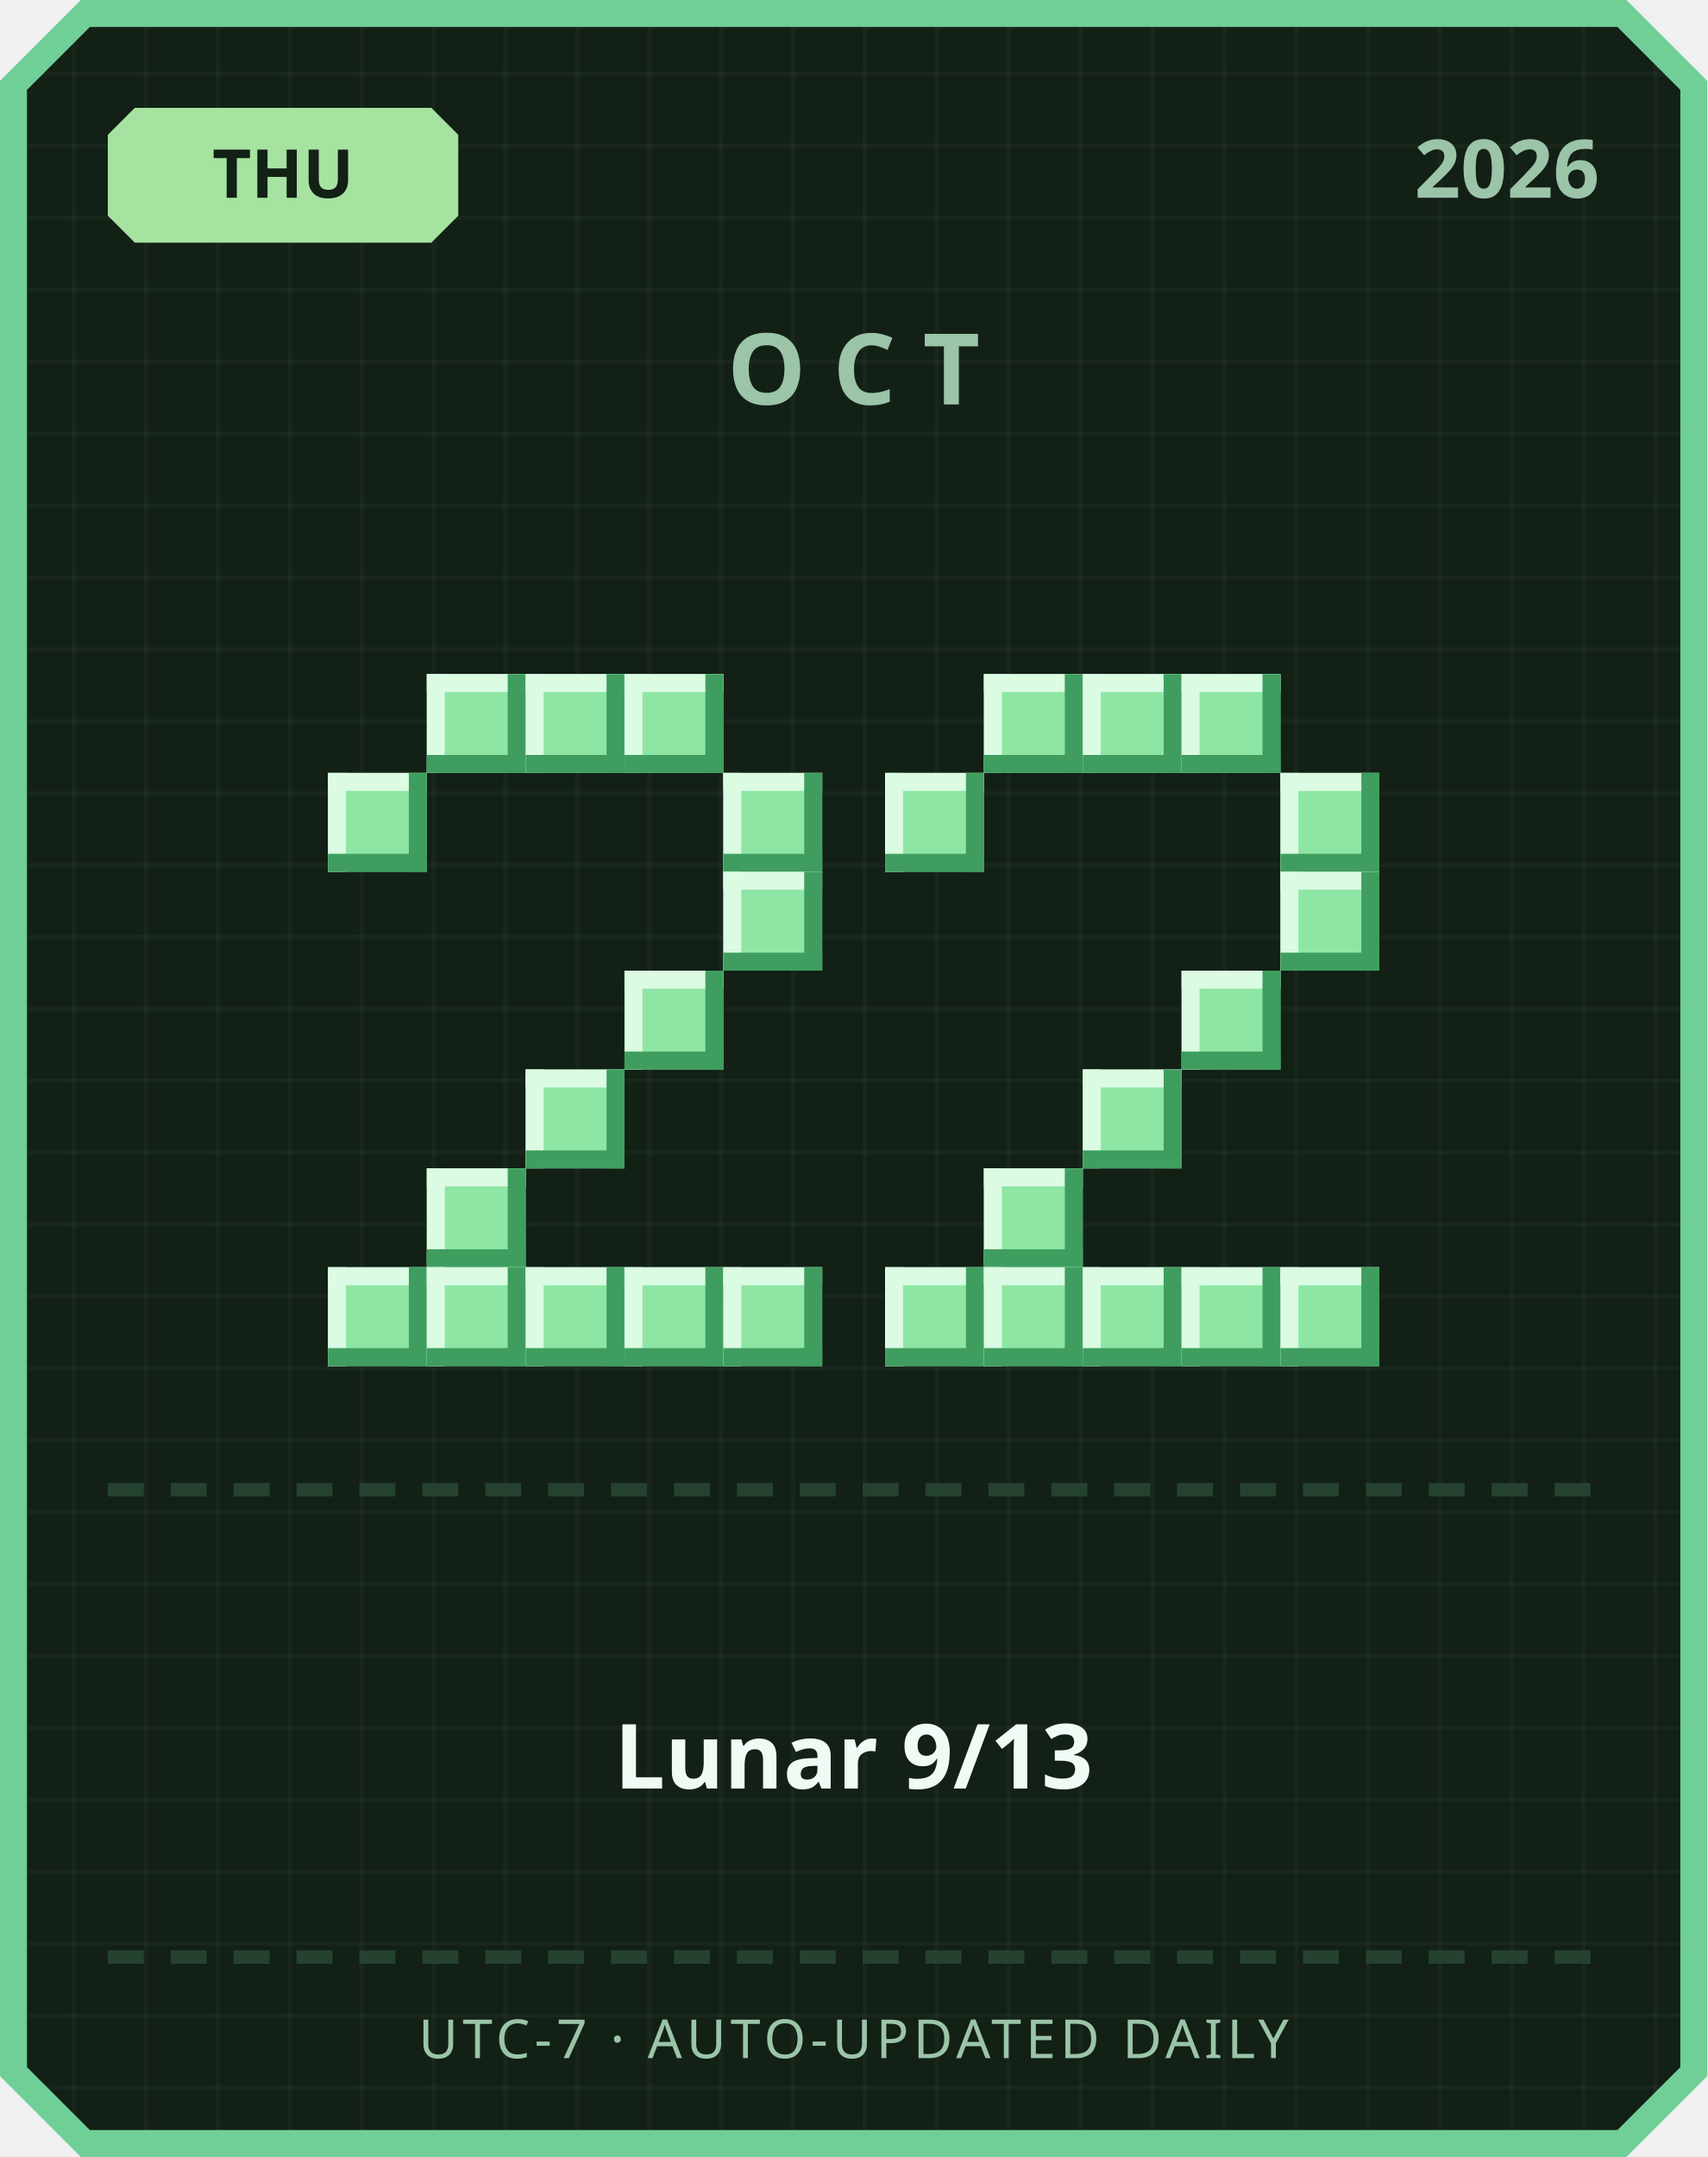
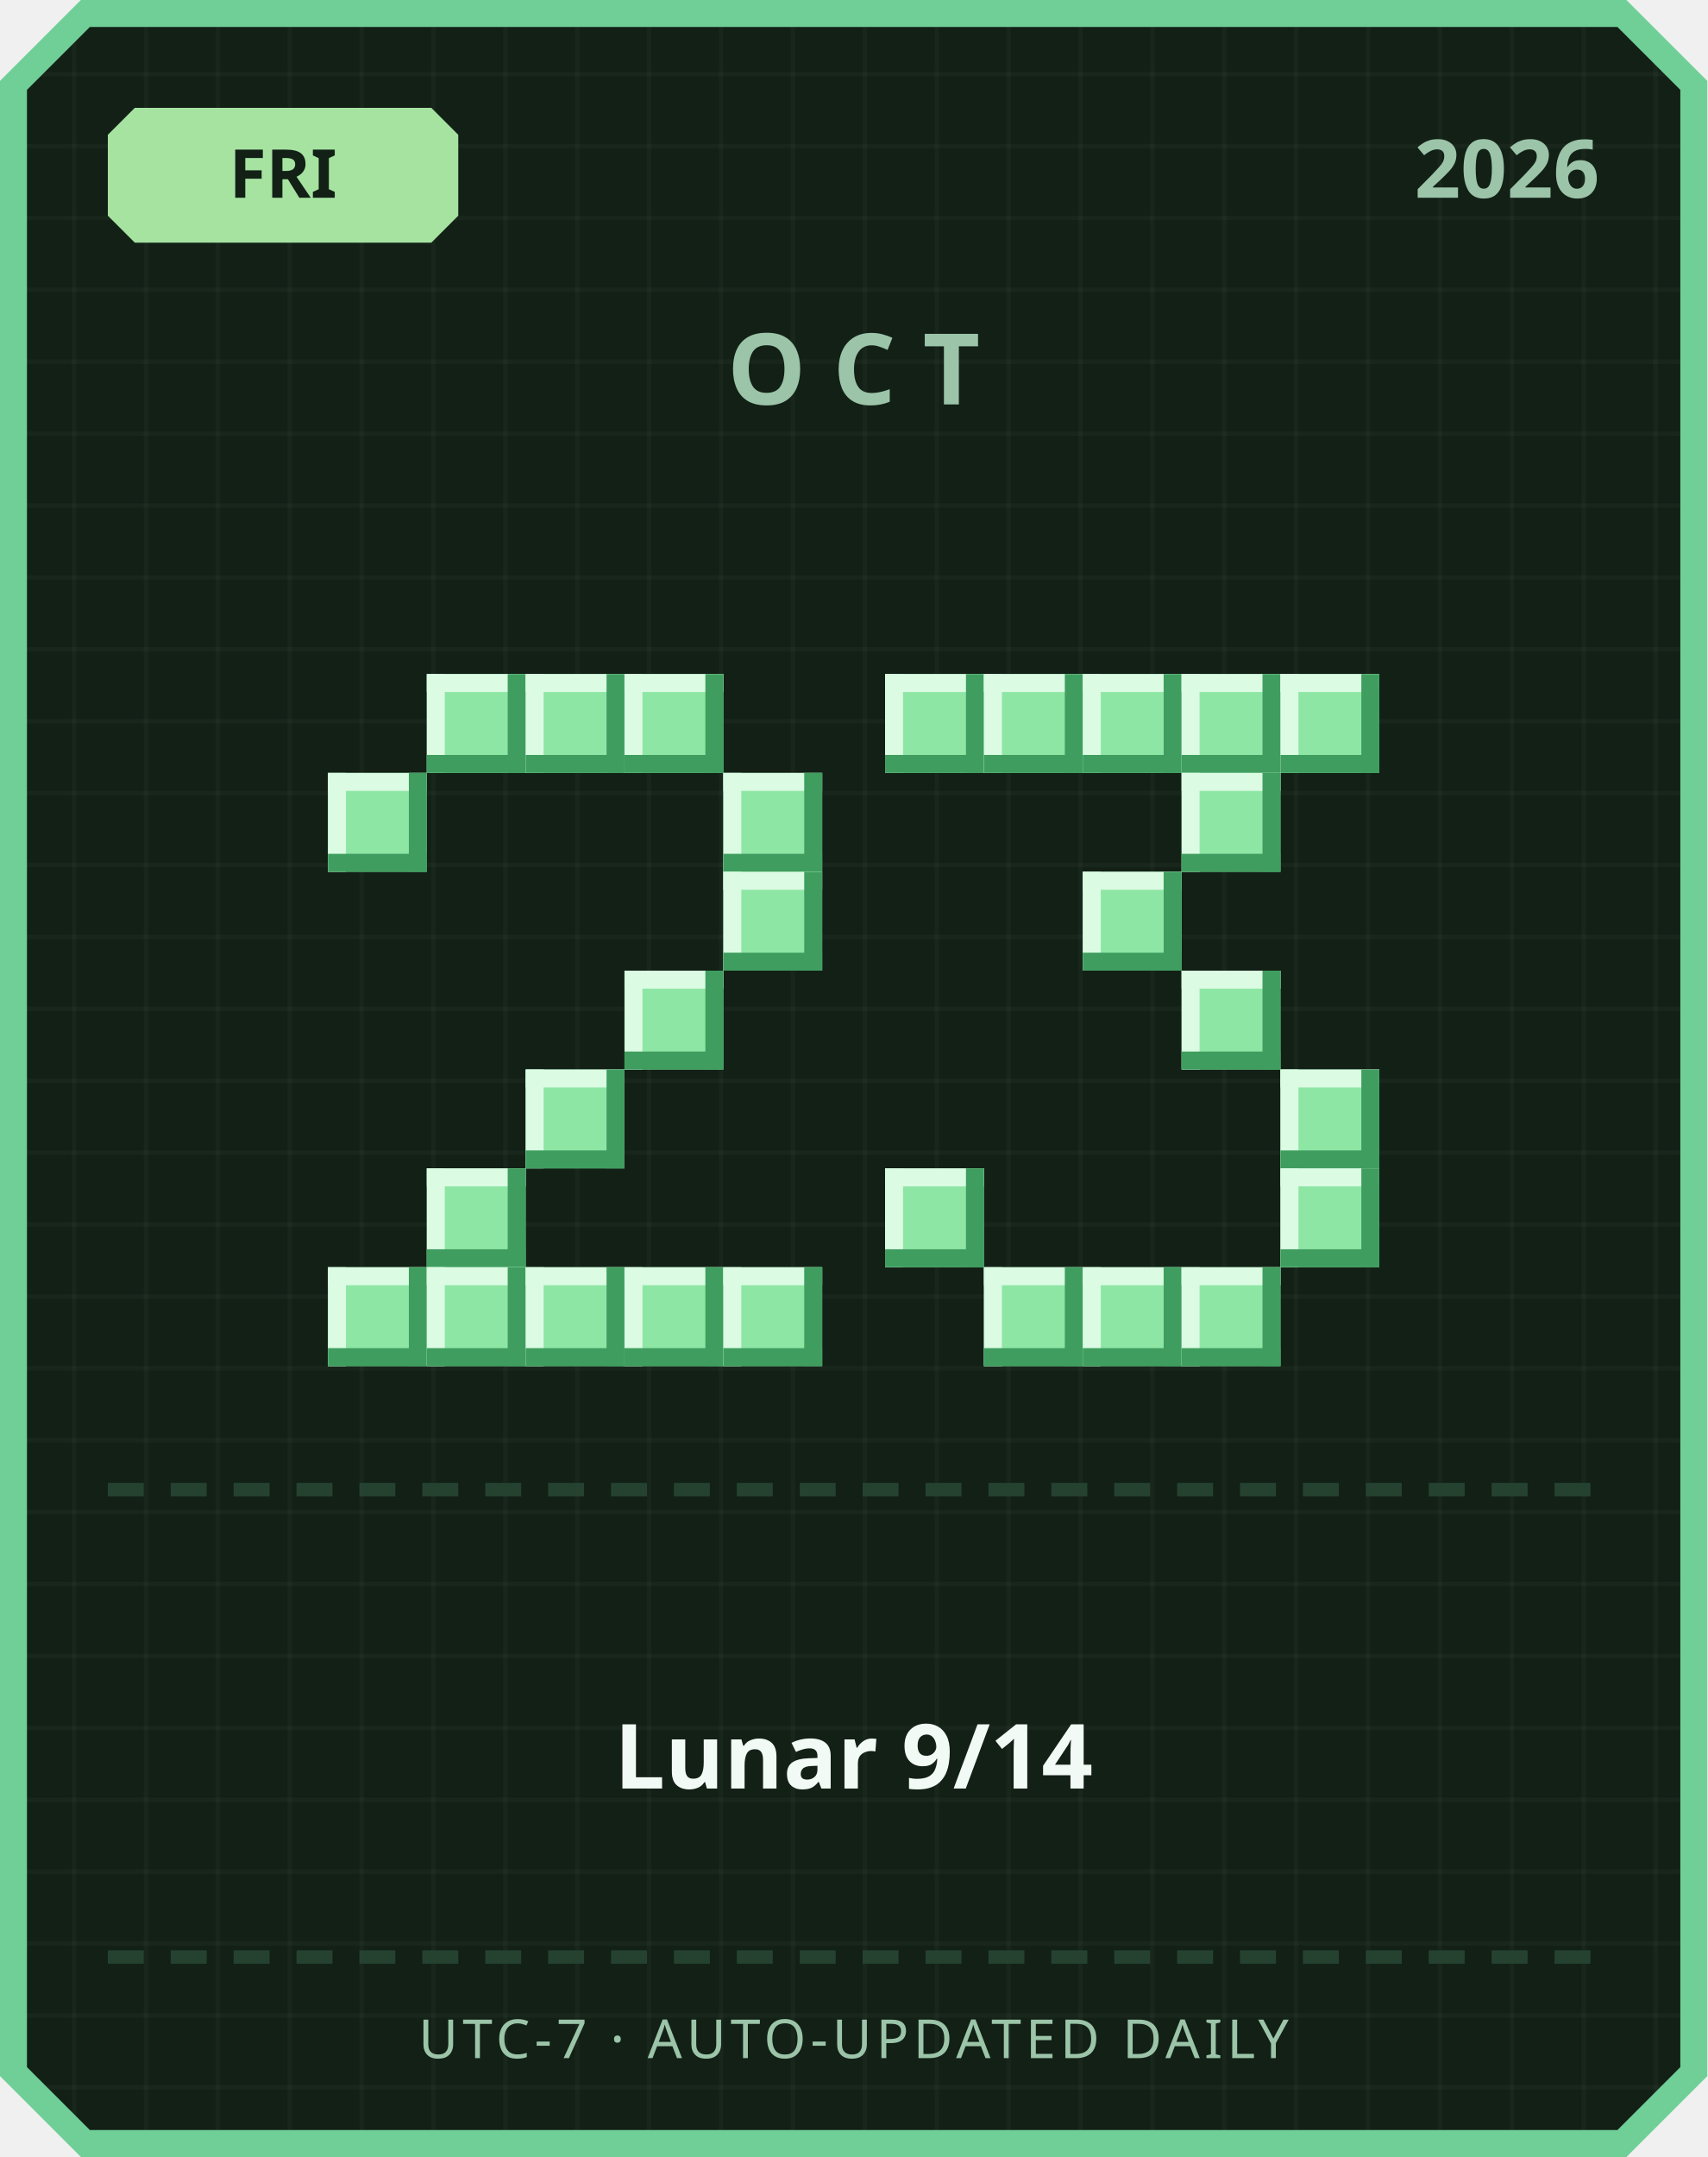
<svg xmlns="http://www.w3.org/2000/svg" width="380" height="480" viewBox="0 0 380 480">
  <defs>
    <pattern id="grid" width="16" height="16" patternUnits="userSpaceOnUse">
      <rect width="16" height="16" fill="#122016" />
      <rect width="1" height="16" fill="#ffffff" opacity="0.03" />
      <rect width="16" height="1" fill="#ffffff" opacity="0.03" />
    </pattern>
  </defs>
  <path d="M 18,0 L 362,0 L 380,18 L 380,462 L 362,480 L 18,480 L 0,462 L 0,18 Z" fill="#6fcf97" />
  <path d="M 20,6 L 360,6 L 374,20 L 374,460 L 360,474 L 20,474 L 6,460 L 6,20 Z" fill="url(#grid)" />
  <path d="M 30,24 L 96,24 L 102,30 L 102,48 L 96,54 L 30,54 L 24,48 L 24,30 Z" fill="#a6e3a1" />
-   <text x="63" y="44" text-anchor="middle" font-family="'Segoe UI', sans-serif" font-size="15" font-weight="700" fill="#122016">THU</text>
+   <text x="63" y="44" text-anchor="middle" font-family="'Segoe UI', sans-serif" font-size="15" font-weight="700" fill="#122016">FRI</text>
  <text x="356" y="44" text-anchor="end" font-family="'Segoe UI', sans-serif" font-size="18" font-weight="700" fill="#9bc4a8">2026</text>
  <text x="190" y="90" text-anchor="middle" font-family="'Segoe UI', sans-serif" font-size="22" font-weight="700" letter-spacing="6" fill="#9bc4a8">OCT</text>
  <rect x="95" y="150" width="22" height="22" fill="#8ee6a5" />
  <rect x="95" y="150" width="22" height="4" fill="#dbfbe3" />
  <rect x="95" y="150" width="4" height="22" fill="#dbfbe3" />
  <rect x="95" y="168" width="22" height="4" fill="#3f9e5f" />
  <rect x="113" y="150" width="4" height="22" fill="#3f9e5f" />
  <rect x="117" y="150" width="22" height="22" fill="#8ee6a5" />
  <rect x="117" y="150" width="22" height="4" fill="#dbfbe3" />
  <rect x="117" y="150" width="4" height="22" fill="#dbfbe3" />
  <rect x="117" y="168" width="22" height="4" fill="#3f9e5f" />
  <rect x="135" y="150" width="4" height="22" fill="#3f9e5f" />
  <rect x="139" y="150" width="22" height="22" fill="#8ee6a5" />
  <rect x="139" y="150" width="22" height="4" fill="#dbfbe3" />
  <rect x="139" y="150" width="4" height="22" fill="#dbfbe3" />
  <rect x="139" y="168" width="22" height="4" fill="#3f9e5f" />
  <rect x="157" y="150" width="4" height="22" fill="#3f9e5f" />
  <rect x="73" y="172" width="22" height="22" fill="#8ee6a5" />
  <rect x="73" y="172" width="22" height="4" fill="#dbfbe3" />
  <rect x="73" y="172" width="4" height="22" fill="#dbfbe3" />
  <rect x="73" y="190" width="22" height="4" fill="#3f9e5f" />
  <rect x="91" y="172" width="4" height="22" fill="#3f9e5f" />
  <rect x="161" y="172" width="22" height="22" fill="#8ee6a5" />
  <rect x="161" y="172" width="22" height="4" fill="#dbfbe3" />
  <rect x="161" y="172" width="4" height="22" fill="#dbfbe3" />
  <rect x="161" y="190" width="22" height="4" fill="#3f9e5f" />
  <rect x="179" y="172" width="4" height="22" fill="#3f9e5f" />
  <rect x="161" y="194" width="22" height="22" fill="#8ee6a5" />
  <rect x="161" y="194" width="22" height="4" fill="#dbfbe3" />
  <rect x="161" y="194" width="4" height="22" fill="#dbfbe3" />
  <rect x="161" y="212" width="22" height="4" fill="#3f9e5f" />
  <rect x="179" y="194" width="4" height="22" fill="#3f9e5f" />
  <rect x="139" y="216" width="22" height="22" fill="#8ee6a5" />
  <rect x="139" y="216" width="22" height="4" fill="#dbfbe3" />
  <rect x="139" y="216" width="4" height="22" fill="#dbfbe3" />
  <rect x="139" y="234" width="22" height="4" fill="#3f9e5f" />
  <rect x="157" y="216" width="4" height="22" fill="#3f9e5f" />
  <rect x="117" y="238" width="22" height="22" fill="#8ee6a5" />
  <rect x="117" y="238" width="22" height="4" fill="#dbfbe3" />
  <rect x="117" y="238" width="4" height="22" fill="#dbfbe3" />
  <rect x="117" y="256" width="22" height="4" fill="#3f9e5f" />
  <rect x="135" y="238" width="4" height="22" fill="#3f9e5f" />
  <rect x="95" y="260" width="22" height="22" fill="#8ee6a5" />
  <rect x="95" y="260" width="22" height="4" fill="#dbfbe3" />
  <rect x="95" y="260" width="4" height="22" fill="#dbfbe3" />
  <rect x="95" y="278" width="22" height="4" fill="#3f9e5f" />
  <rect x="113" y="260" width="4" height="22" fill="#3f9e5f" />
  <rect x="73" y="282" width="22" height="22" fill="#8ee6a5" />
  <rect x="73" y="282" width="22" height="4" fill="#dbfbe3" />
  <rect x="73" y="282" width="4" height="22" fill="#dbfbe3" />
  <rect x="73" y="300" width="22" height="4" fill="#3f9e5f" />
  <rect x="91" y="282" width="4" height="22" fill="#3f9e5f" />
  <rect x="95" y="282" width="22" height="22" fill="#8ee6a5" />
  <rect x="95" y="282" width="22" height="4" fill="#dbfbe3" />
  <rect x="95" y="282" width="4" height="22" fill="#dbfbe3" />
  <rect x="95" y="300" width="22" height="4" fill="#3f9e5f" />
  <rect x="113" y="282" width="4" height="22" fill="#3f9e5f" />
  <rect x="117" y="282" width="22" height="22" fill="#8ee6a5" />
  <rect x="117" y="282" width="22" height="4" fill="#dbfbe3" />
  <rect x="117" y="282" width="4" height="22" fill="#dbfbe3" />
  <rect x="117" y="300" width="22" height="4" fill="#3f9e5f" />
  <rect x="135" y="282" width="4" height="22" fill="#3f9e5f" />
  <rect x="139" y="282" width="22" height="22" fill="#8ee6a5" />
  <rect x="139" y="282" width="22" height="4" fill="#dbfbe3" />
  <rect x="139" y="282" width="4" height="22" fill="#dbfbe3" />
  <rect x="139" y="300" width="22" height="4" fill="#3f9e5f" />
  <rect x="157" y="282" width="4" height="22" fill="#3f9e5f" />
  <rect x="161" y="282" width="22" height="22" fill="#8ee6a5" />
  <rect x="161" y="282" width="22" height="4" fill="#dbfbe3" />
  <rect x="161" y="282" width="4" height="22" fill="#dbfbe3" />
  <rect x="161" y="300" width="22" height="4" fill="#3f9e5f" />
  <rect x="179" y="282" width="4" height="22" fill="#3f9e5f" />
+   <rect x="197" y="150" width="22" height="22" fill="#8ee6a5" />
+   <rect x="197" y="150" width="22" height="4" fill="#dbfbe3" />
+   <rect x="197" y="150" width="4" height="22" fill="#dbfbe3" />
+   <rect x="197" y="168" width="22" height="4" fill="#3f9e5f" />
+   <rect x="215" y="150" width="4" height="22" fill="#3f9e5f" />
  <rect x="219" y="150" width="22" height="22" fill="#8ee6a5" />
  <rect x="219" y="150" width="22" height="4" fill="#dbfbe3" />
  <rect x="219" y="150" width="4" height="22" fill="#dbfbe3" />
  <rect x="219" y="168" width="22" height="4" fill="#3f9e5f" />
  <rect x="237" y="150" width="4" height="22" fill="#3f9e5f" />
  <rect x="241" y="150" width="22" height="22" fill="#8ee6a5" />
  <rect x="241" y="150" width="22" height="4" fill="#dbfbe3" />
  <rect x="241" y="150" width="4" height="22" fill="#dbfbe3" />
  <rect x="241" y="168" width="22" height="4" fill="#3f9e5f" />
  <rect x="259" y="150" width="4" height="22" fill="#3f9e5f" />
  <rect x="263" y="150" width="22" height="22" fill="#8ee6a5" />
  <rect x="263" y="150" width="22" height="4" fill="#dbfbe3" />
  <rect x="263" y="150" width="4" height="22" fill="#dbfbe3" />
  <rect x="263" y="168" width="22" height="4" fill="#3f9e5f" />
  <rect x="281" y="150" width="4" height="22" fill="#3f9e5f" />
-   <rect x="197" y="172" width="22" height="22" fill="#8ee6a5" />
-   <rect x="197" y="172" width="22" height="4" fill="#dbfbe3" />
-   <rect x="197" y="172" width="4" height="22" fill="#dbfbe3" />
-   <rect x="197" y="190" width="22" height="4" fill="#3f9e5f" />
-   <rect x="215" y="172" width="4" height="22" fill="#3f9e5f" />
-   <rect x="285" y="172" width="22" height="22" fill="#8ee6a5" />
-   <rect x="285" y="172" width="22" height="4" fill="#dbfbe3" />
-   <rect x="285" y="172" width="4" height="22" fill="#dbfbe3" />
-   <rect x="285" y="190" width="22" height="4" fill="#3f9e5f" />
-   <rect x="303" y="172" width="4" height="22" fill="#3f9e5f" />
-   <rect x="285" y="194" width="22" height="22" fill="#8ee6a5" />
-   <rect x="285" y="194" width="22" height="4" fill="#dbfbe3" />
-   <rect x="285" y="194" width="4" height="22" fill="#dbfbe3" />
-   <rect x="285" y="212" width="22" height="4" fill="#3f9e5f" />
-   <rect x="303" y="194" width="4" height="22" fill="#3f9e5f" />
+   <rect x="285" y="150" width="22" height="22" fill="#8ee6a5" />
+   <rect x="285" y="150" width="22" height="4" fill="#dbfbe3" />
+   <rect x="285" y="150" width="4" height="22" fill="#dbfbe3" />
+   <rect x="285" y="168" width="22" height="4" fill="#3f9e5f" />
+   <rect x="303" y="150" width="4" height="22" fill="#3f9e5f" />
+   <rect x="263" y="172" width="22" height="22" fill="#8ee6a5" />
+   <rect x="263" y="172" width="22" height="4" fill="#dbfbe3" />
+   <rect x="263" y="172" width="4" height="22" fill="#dbfbe3" />
+   <rect x="263" y="190" width="22" height="4" fill="#3f9e5f" />
+   <rect x="281" y="172" width="4" height="22" fill="#3f9e5f" />
+   <rect x="241" y="194" width="22" height="22" fill="#8ee6a5" />
+   <rect x="241" y="194" width="22" height="4" fill="#dbfbe3" />
+   <rect x="241" y="194" width="4" height="22" fill="#dbfbe3" />
+   <rect x="241" y="212" width="22" height="4" fill="#3f9e5f" />
+   <rect x="259" y="194" width="4" height="22" fill="#3f9e5f" />
  <rect x="263" y="216" width="22" height="22" fill="#8ee6a5" />
  <rect x="263" y="216" width="22" height="4" fill="#dbfbe3" />
  <rect x="263" y="216" width="4" height="22" fill="#dbfbe3" />
  <rect x="263" y="234" width="22" height="4" fill="#3f9e5f" />
  <rect x="281" y="216" width="4" height="22" fill="#3f9e5f" />
-   <rect x="241" y="238" width="22" height="22" fill="#8ee6a5" />
-   <rect x="241" y="238" width="22" height="4" fill="#dbfbe3" />
-   <rect x="241" y="238" width="4" height="22" fill="#dbfbe3" />
-   <rect x="241" y="256" width="22" height="4" fill="#3f9e5f" />
-   <rect x="259" y="238" width="4" height="22" fill="#3f9e5f" />
-   <rect x="219" y="260" width="22" height="22" fill="#8ee6a5" />
-   <rect x="219" y="260" width="22" height="4" fill="#dbfbe3" />
-   <rect x="219" y="260" width="4" height="22" fill="#dbfbe3" />
-   <rect x="219" y="278" width="22" height="4" fill="#3f9e5f" />
-   <rect x="237" y="260" width="4" height="22" fill="#3f9e5f" />
-   <rect x="197" y="282" width="22" height="22" fill="#8ee6a5" />
-   <rect x="197" y="282" width="22" height="4" fill="#dbfbe3" />
-   <rect x="197" y="282" width="4" height="22" fill="#dbfbe3" />
-   <rect x="197" y="300" width="22" height="4" fill="#3f9e5f" />
-   <rect x="215" y="282" width="4" height="22" fill="#3f9e5f" />
+   <rect x="285" y="238" width="22" height="22" fill="#8ee6a5" />
+   <rect x="285" y="238" width="22" height="4" fill="#dbfbe3" />
+   <rect x="285" y="238" width="4" height="22" fill="#dbfbe3" />
+   <rect x="285" y="256" width="22" height="4" fill="#3f9e5f" />
+   <rect x="303" y="238" width="4" height="22" fill="#3f9e5f" />
+   <rect x="197" y="260" width="22" height="22" fill="#8ee6a5" />
+   <rect x="197" y="260" width="22" height="4" fill="#dbfbe3" />
+   <rect x="197" y="260" width="4" height="22" fill="#dbfbe3" />
+   <rect x="197" y="278" width="22" height="4" fill="#3f9e5f" />
+   <rect x="215" y="260" width="4" height="22" fill="#3f9e5f" />
+   <rect x="285" y="260" width="22" height="22" fill="#8ee6a5" />
+   <rect x="285" y="260" width="22" height="4" fill="#dbfbe3" />
+   <rect x="285" y="260" width="4" height="22" fill="#dbfbe3" />
+   <rect x="285" y="278" width="22" height="4" fill="#3f9e5f" />
+   <rect x="303" y="260" width="4" height="22" fill="#3f9e5f" />
  <rect x="219" y="282" width="22" height="22" fill="#8ee6a5" />
  <rect x="219" y="282" width="22" height="4" fill="#dbfbe3" />
  <rect x="219" y="282" width="4" height="22" fill="#dbfbe3" />
  <rect x="219" y="300" width="22" height="4" fill="#3f9e5f" />
  <rect x="237" y="282" width="4" height="22" fill="#3f9e5f" />
  <rect x="241" y="282" width="22" height="22" fill="#8ee6a5" />
  <rect x="241" y="282" width="22" height="4" fill="#dbfbe3" />
  <rect x="241" y="282" width="4" height="22" fill="#dbfbe3" />
  <rect x="241" y="300" width="22" height="4" fill="#3f9e5f" />
  <rect x="259" y="282" width="4" height="22" fill="#3f9e5f" />
  <rect x="263" y="282" width="22" height="22" fill="#8ee6a5" />
  <rect x="263" y="282" width="22" height="4" fill="#dbfbe3" />
  <rect x="263" y="282" width="4" height="22" fill="#dbfbe3" />
  <rect x="263" y="300" width="22" height="4" fill="#3f9e5f" />
  <rect x="281" y="282" width="4" height="22" fill="#3f9e5f" />
-   <rect x="285" y="282" width="22" height="22" fill="#8ee6a5" />
-   <rect x="285" y="282" width="22" height="4" fill="#dbfbe3" />
-   <rect x="285" y="282" width="4" height="22" fill="#dbfbe3" />
-   <rect x="285" y="300" width="22" height="4" fill="#3f9e5f" />
-   <rect x="303" y="282" width="4" height="22" fill="#3f9e5f" />
  <rect x="24" y="330" width="8" height="3" fill="#254230" />
  <rect x="38" y="330" width="8" height="3" fill="#254230" />
  <rect x="52" y="330" width="8" height="3" fill="#254230" />
  <rect x="66" y="330" width="8" height="3" fill="#254230" />
  <rect x="80" y="330" width="8" height="3" fill="#254230" />
  <rect x="94" y="330" width="8" height="3" fill="#254230" />
  <rect x="108" y="330" width="8" height="3" fill="#254230" />
  <rect x="122" y="330" width="8" height="3" fill="#254230" />
  <rect x="136" y="330" width="8" height="3" fill="#254230" />
  <rect x="150" y="330" width="8" height="3" fill="#254230" />
  <rect x="164" y="330" width="8" height="3" fill="#254230" />
  <rect x="178" y="330" width="8" height="3" fill="#254230" />
  <rect x="192" y="330" width="8" height="3" fill="#254230" />
  <rect x="206" y="330" width="8" height="3" fill="#254230" />
  <rect x="220" y="330" width="8" height="3" fill="#254230" />
  <rect x="234" y="330" width="8" height="3" fill="#254230" />
  <rect x="248" y="330" width="8" height="3" fill="#254230" />
  <rect x="262" y="330" width="8" height="3" fill="#254230" />
  <rect x="276" y="330" width="8" height="3" fill="#254230" />
  <rect x="290" y="330" width="8" height="3" fill="#254230" />
  <rect x="304" y="330" width="8" height="3" fill="#254230" />
  <rect x="318" y="330" width="8" height="3" fill="#254230" />
  <rect x="332" y="330" width="8" height="3" fill="#254230" />
  <rect x="346" y="330" width="8" height="3" fill="#254230" />
-   <text x="190" y="398" text-anchor="middle" font-family="'Segoe UI', 'Microsoft JhengHei', sans-serif" font-size="20" font-weight="700" fill="#f1faf4">Lunar 9/13</text>
+   <text x="190" y="398" text-anchor="middle" font-family="'Segoe UI', 'Microsoft JhengHei', sans-serif" font-size="20" font-weight="700" fill="#f1faf4">Lunar 9/14</text>
  <rect x="24" y="434" width="8" height="3" fill="#254230" />
  <rect x="38" y="434" width="8" height="3" fill="#254230" />
  <rect x="52" y="434" width="8" height="3" fill="#254230" />
  <rect x="66" y="434" width="8" height="3" fill="#254230" />
  <rect x="80" y="434" width="8" height="3" fill="#254230" />
  <rect x="94" y="434" width="8" height="3" fill="#254230" />
  <rect x="108" y="434" width="8" height="3" fill="#254230" />
  <rect x="122" y="434" width="8" height="3" fill="#254230" />
  <rect x="136" y="434" width="8" height="3" fill="#254230" />
  <rect x="150" y="434" width="8" height="3" fill="#254230" />
  <rect x="164" y="434" width="8" height="3" fill="#254230" />
  <rect x="178" y="434" width="8" height="3" fill="#254230" />
  <rect x="192" y="434" width="8" height="3" fill="#254230" />
  <rect x="206" y="434" width="8" height="3" fill="#254230" />
  <rect x="220" y="434" width="8" height="3" fill="#254230" />
  <rect x="234" y="434" width="8" height="3" fill="#254230" />
  <rect x="248" y="434" width="8" height="3" fill="#254230" />
  <rect x="262" y="434" width="8" height="3" fill="#254230" />
  <rect x="276" y="434" width="8" height="3" fill="#254230" />
  <rect x="290" y="434" width="8" height="3" fill="#254230" />
  <rect x="304" y="434" width="8" height="3" fill="#254230" />
  <rect x="318" y="434" width="8" height="3" fill="#254230" />
  <rect x="332" y="434" width="8" height="3" fill="#254230" />
  <rect x="346" y="434" width="8" height="3" fill="#254230" />
  <text x="190" y="458" text-anchor="middle" font-family="'Segoe UI', sans-serif" font-size="12" letter-spacing="1" fill="#9bc4a8">UTC-7 · AUTO-UPDATED DAILY</text>
</svg>
